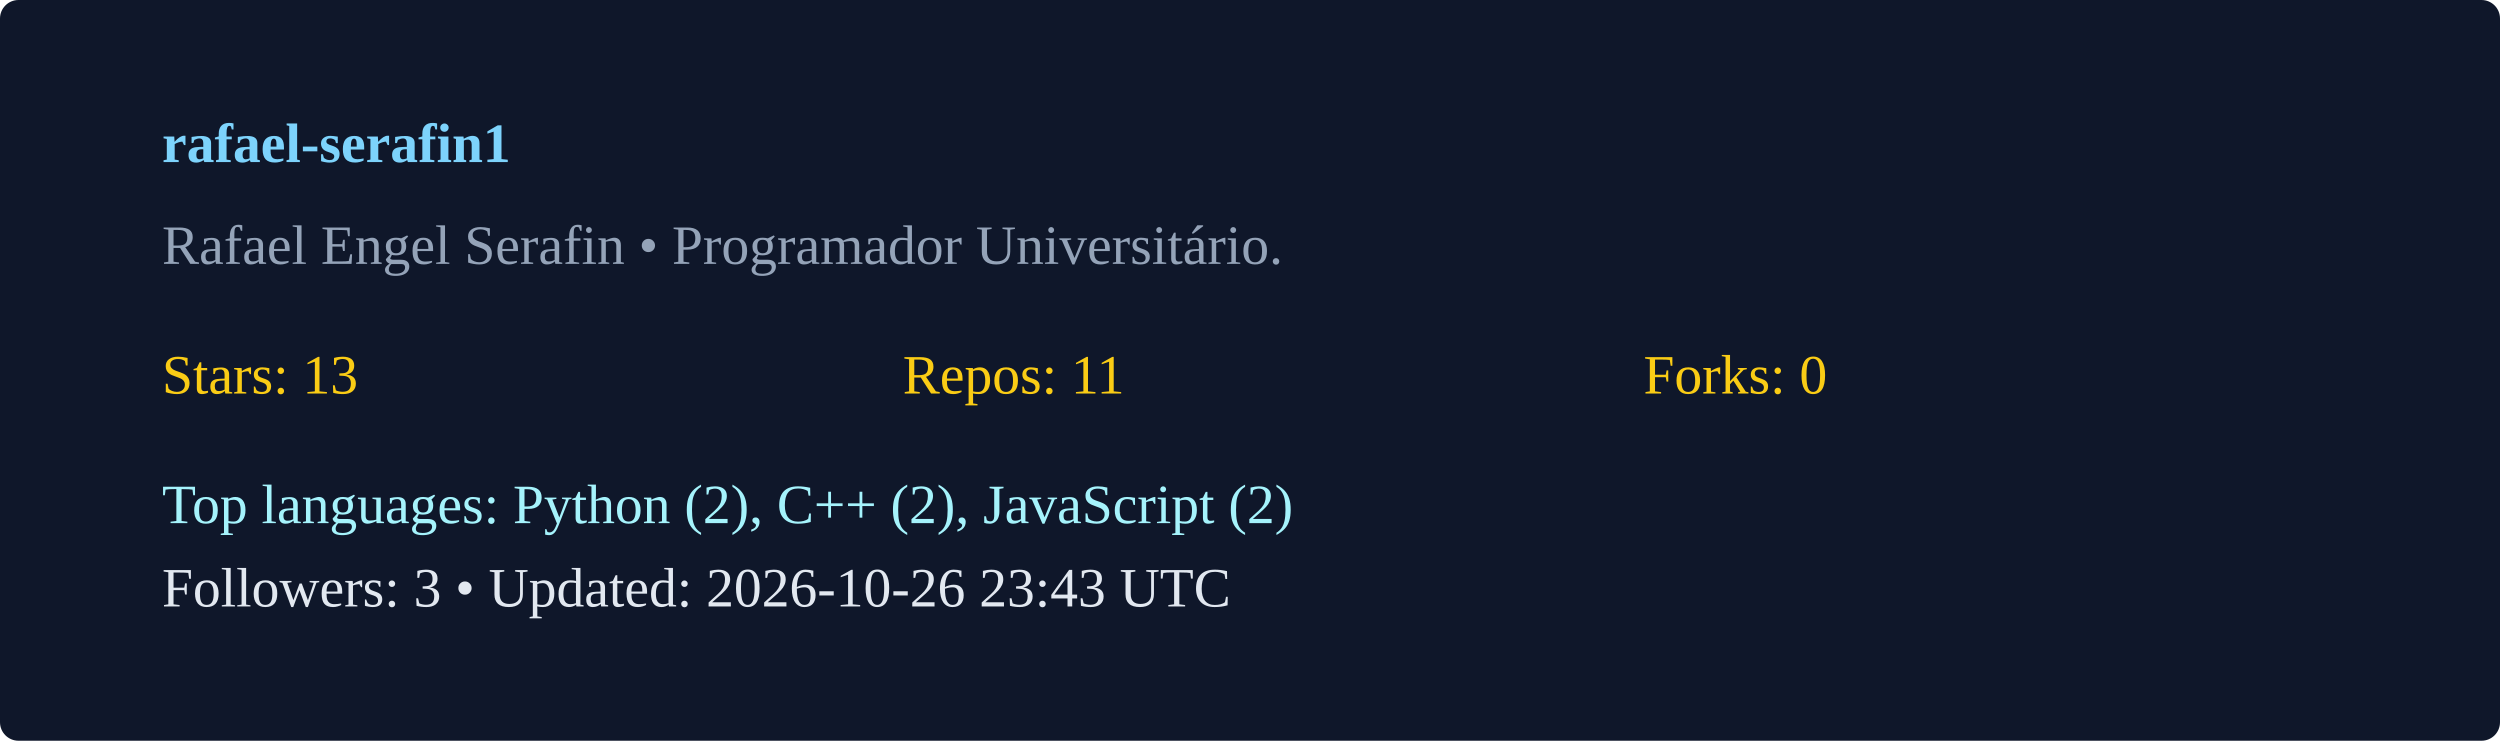
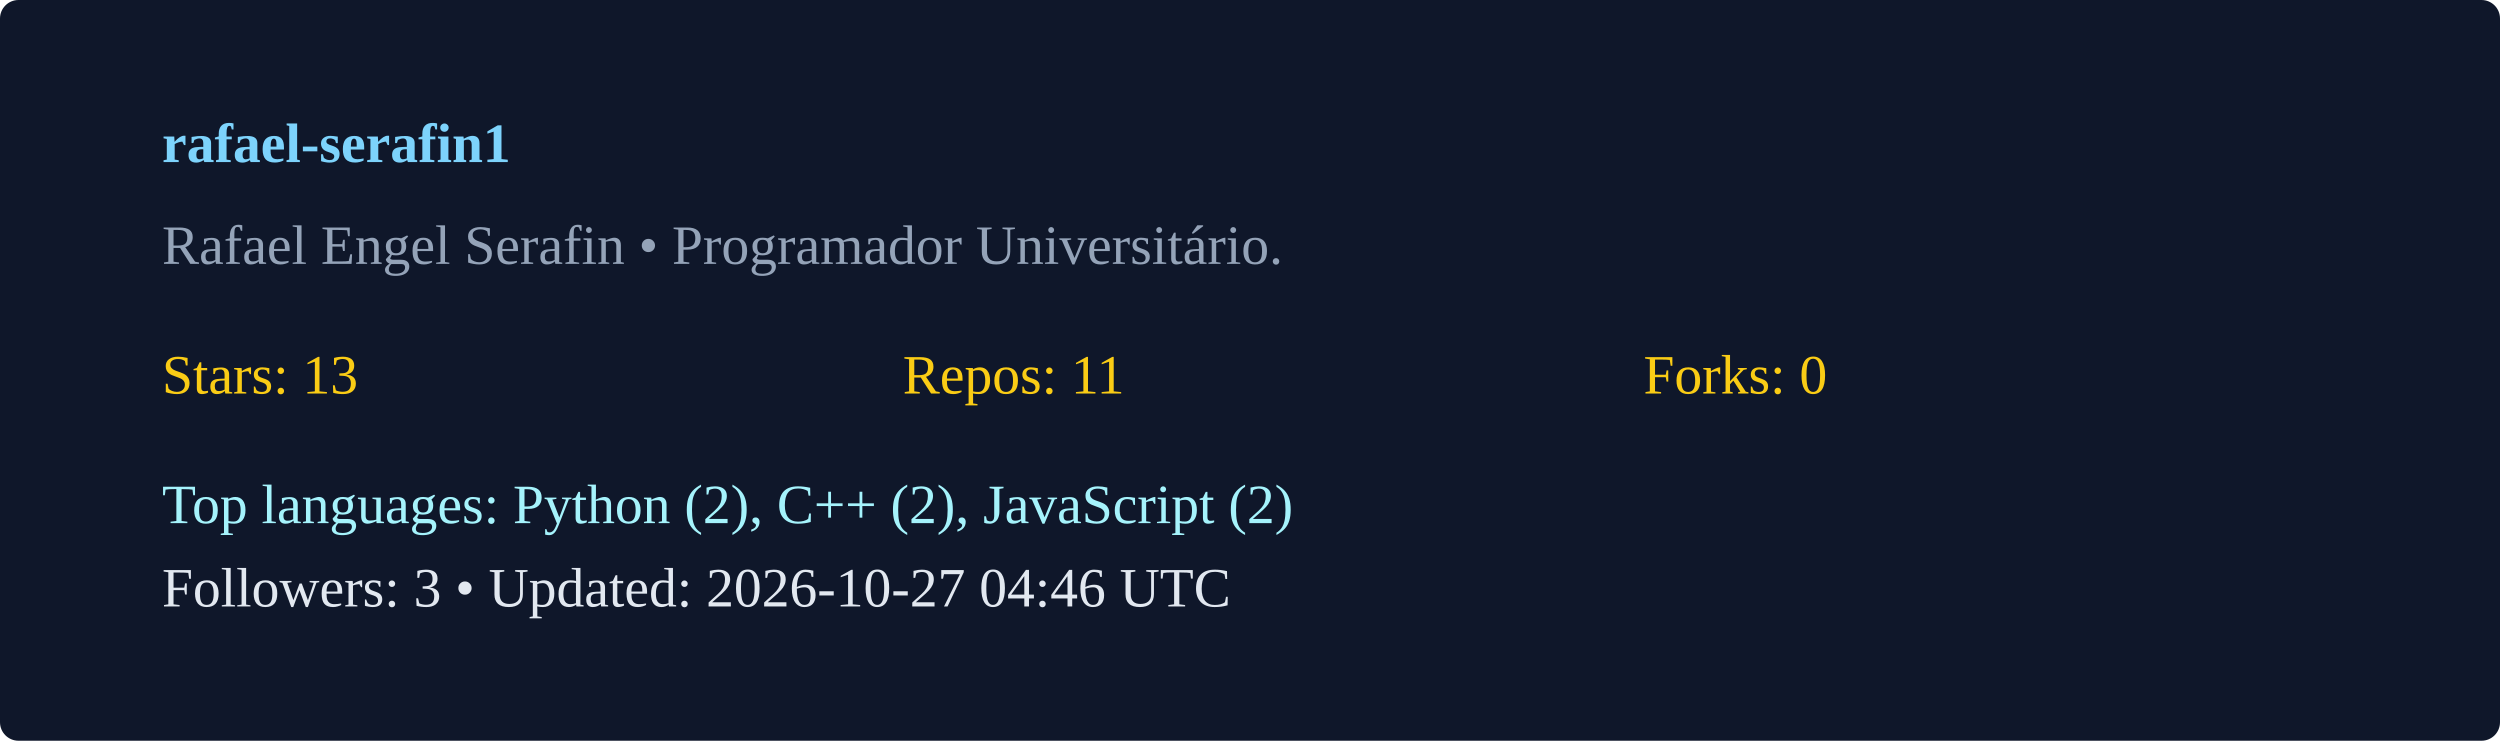
<svg xmlns="http://www.w3.org/2000/svg" width="540" height="160" viewBox="0 0 540 160">
  <rect width="100%" height="100%" rx="4" fill="#0f172a" />
  <g transform="translate(35,35)">
    <text x="0" y="0" fill="#7dd3fc" font-weight="600">rafael-serafin1</text>
    <text x="0" y="22" fill="#94a3b8">Rafael Engel Serafin  • Programador Universitário. </text>
    <g transform="translate(0,50)">
      <text x="0" y="0" fill="#facc15">Stars: 13</text>
      <text x="160" y="0" fill="#facc15">Repos: 11</text>
      <text x="320" y="0" fill="#facc15">Forks: 0</text>
      <text x="0" y="28" fill="#a5f3fc">Top languages: Python (2), C++ (2), JavaScript (2)</text>
-       <text x="0" y="46" fill="#e2e8f0">Followers: 3 • Updated: 2026-10-26 23:43 UTC</text>
+       <text x="0" y="46" fill="#e2e8f0">Followers: 3 • Updated: 2026-10-27 04:46 UTC</text>
    </g>
  </g>
</svg>
